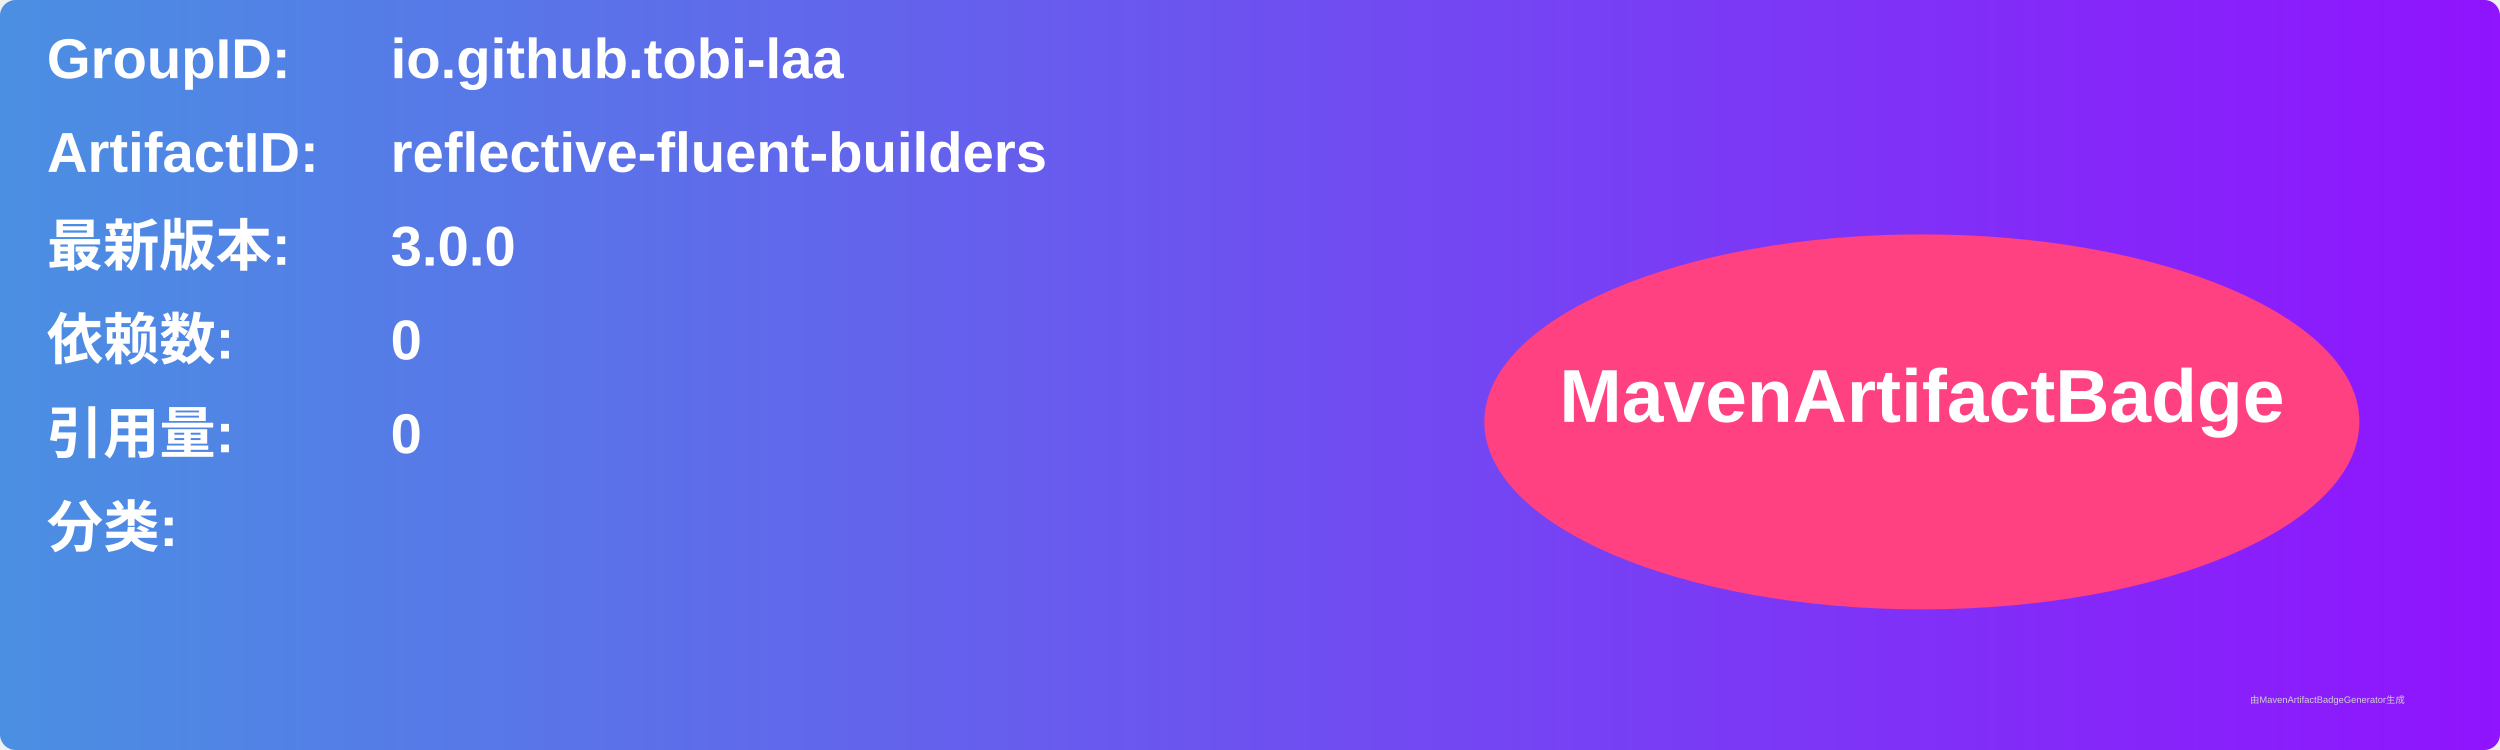
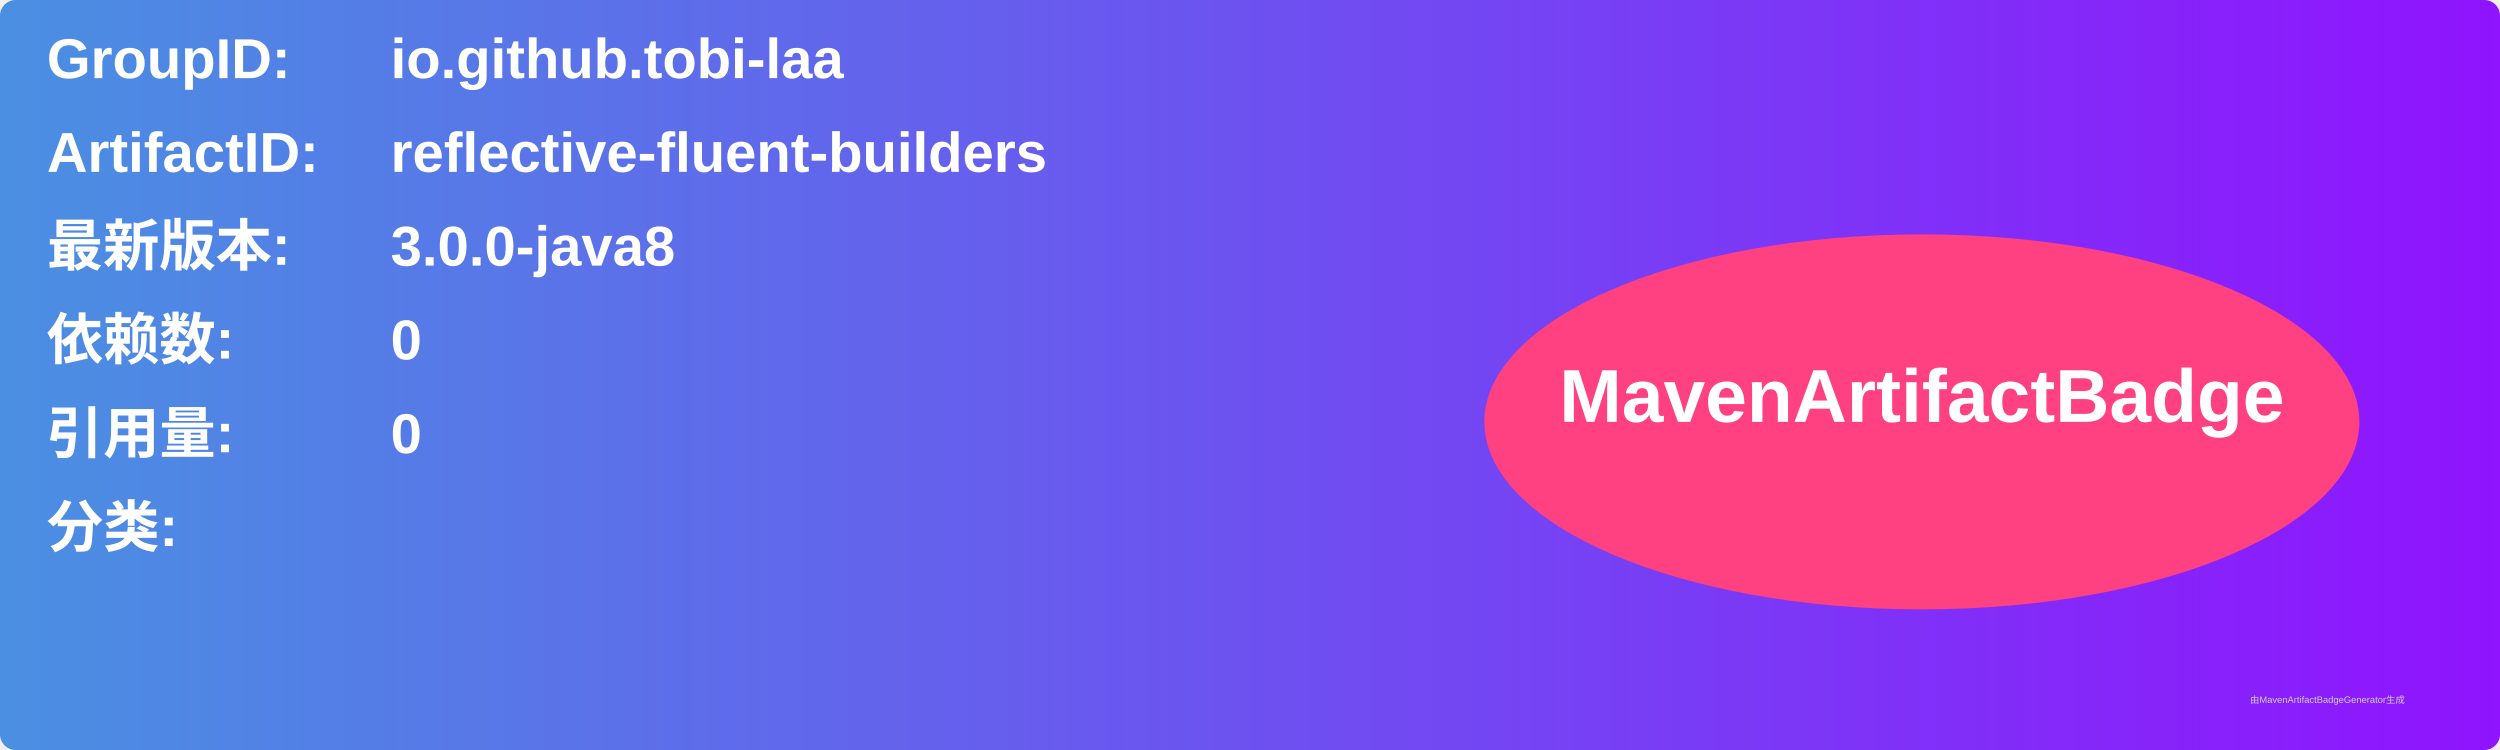
<svg xmlns="http://www.w3.org/2000/svg" width="800" height="240" viewBox="0 0 800 240">
  <linearGradient id="grad" x1="0%" y1="0%" x2="100%" y2="0%">
    <stop offset="0%" stop-color="#4a90e2" />
    <stop offset="100%" stop-color="#9013fe" />
  </linearGradient>
  <rect width="100%" height="100%" rx="5" ry="5" fill="url(#grad)" />
  <g transform="translate(15, 15)">
    <text x="0" y="10" font-family="Arial" font-size="18" fill="white" font-weight="bold" width="260">GroupID:</text>
    <text x="110" y="10" font-family="Arial" font-size="18" fill="white" font-weight="bold" width="460">io.github.tobi-laa</text>
    <text x="0" y="40" font-family="Arial" font-size="18" fill="white" font-weight="bold" width="260">ArtifactID:</text>
    <text x="110" y="40" font-family="Arial" font-size="18" fill="white" font-weight="bold" width="460">reflective-fluent-builders</text>
    <text x="0" y="70" font-family="Arial" font-size="18" fill="white" font-weight="bold">最新版本:</text>
    <text x="110" y="70" font-family="Arial" font-size="18" fill="white" font-weight="bold">
-       <tspan font-weight="bold">3.0.0</tspan>
+       <tspan font-weight="bold">3.0.0-java8</tspan>
    </text>
    <text x="0" y="100" font-family="Arial" font-size="18" fill="white" font-weight="bold">依赖数: </text>
    <text x="110" y="100" font-family="Arial" font-size="18" fill="white">
      <tspan font-weight="bold">0</tspan>
    </text>
    <text x="0" y="130" font-family="Arial" font-size="18" fill="white" font-weight="bold">引用量: </text>
    <text x="110" y="130" font-family="Arial" font-size="18" fill="white">
      <tspan font-weight="bold">0</tspan>
    </text>
    <text x="0" y="160" font-family="Arial" font-size="18" fill="white" font-weight="bold">分类:</text>
    <text x="10" y="190" font-family="Arial" font-size="10" fill="white">
      <tspan font-weight="bold" />
    </text>
    <ellipse cx="600" cy="120" rx="140" ry="60" fill="#ff4081" />
    <text x="600" y="120" text-anchor="middle" font-family="Arial" font-size="24" fill="white" font-weight="bold">MavenArtifactBadge</text>
  </g>
  <text x="720" y="225" font-family="Arial" font-size="3" fill="#d0d0d0">由MavenArtifactBadgeGenerator生成</text>
</svg>
